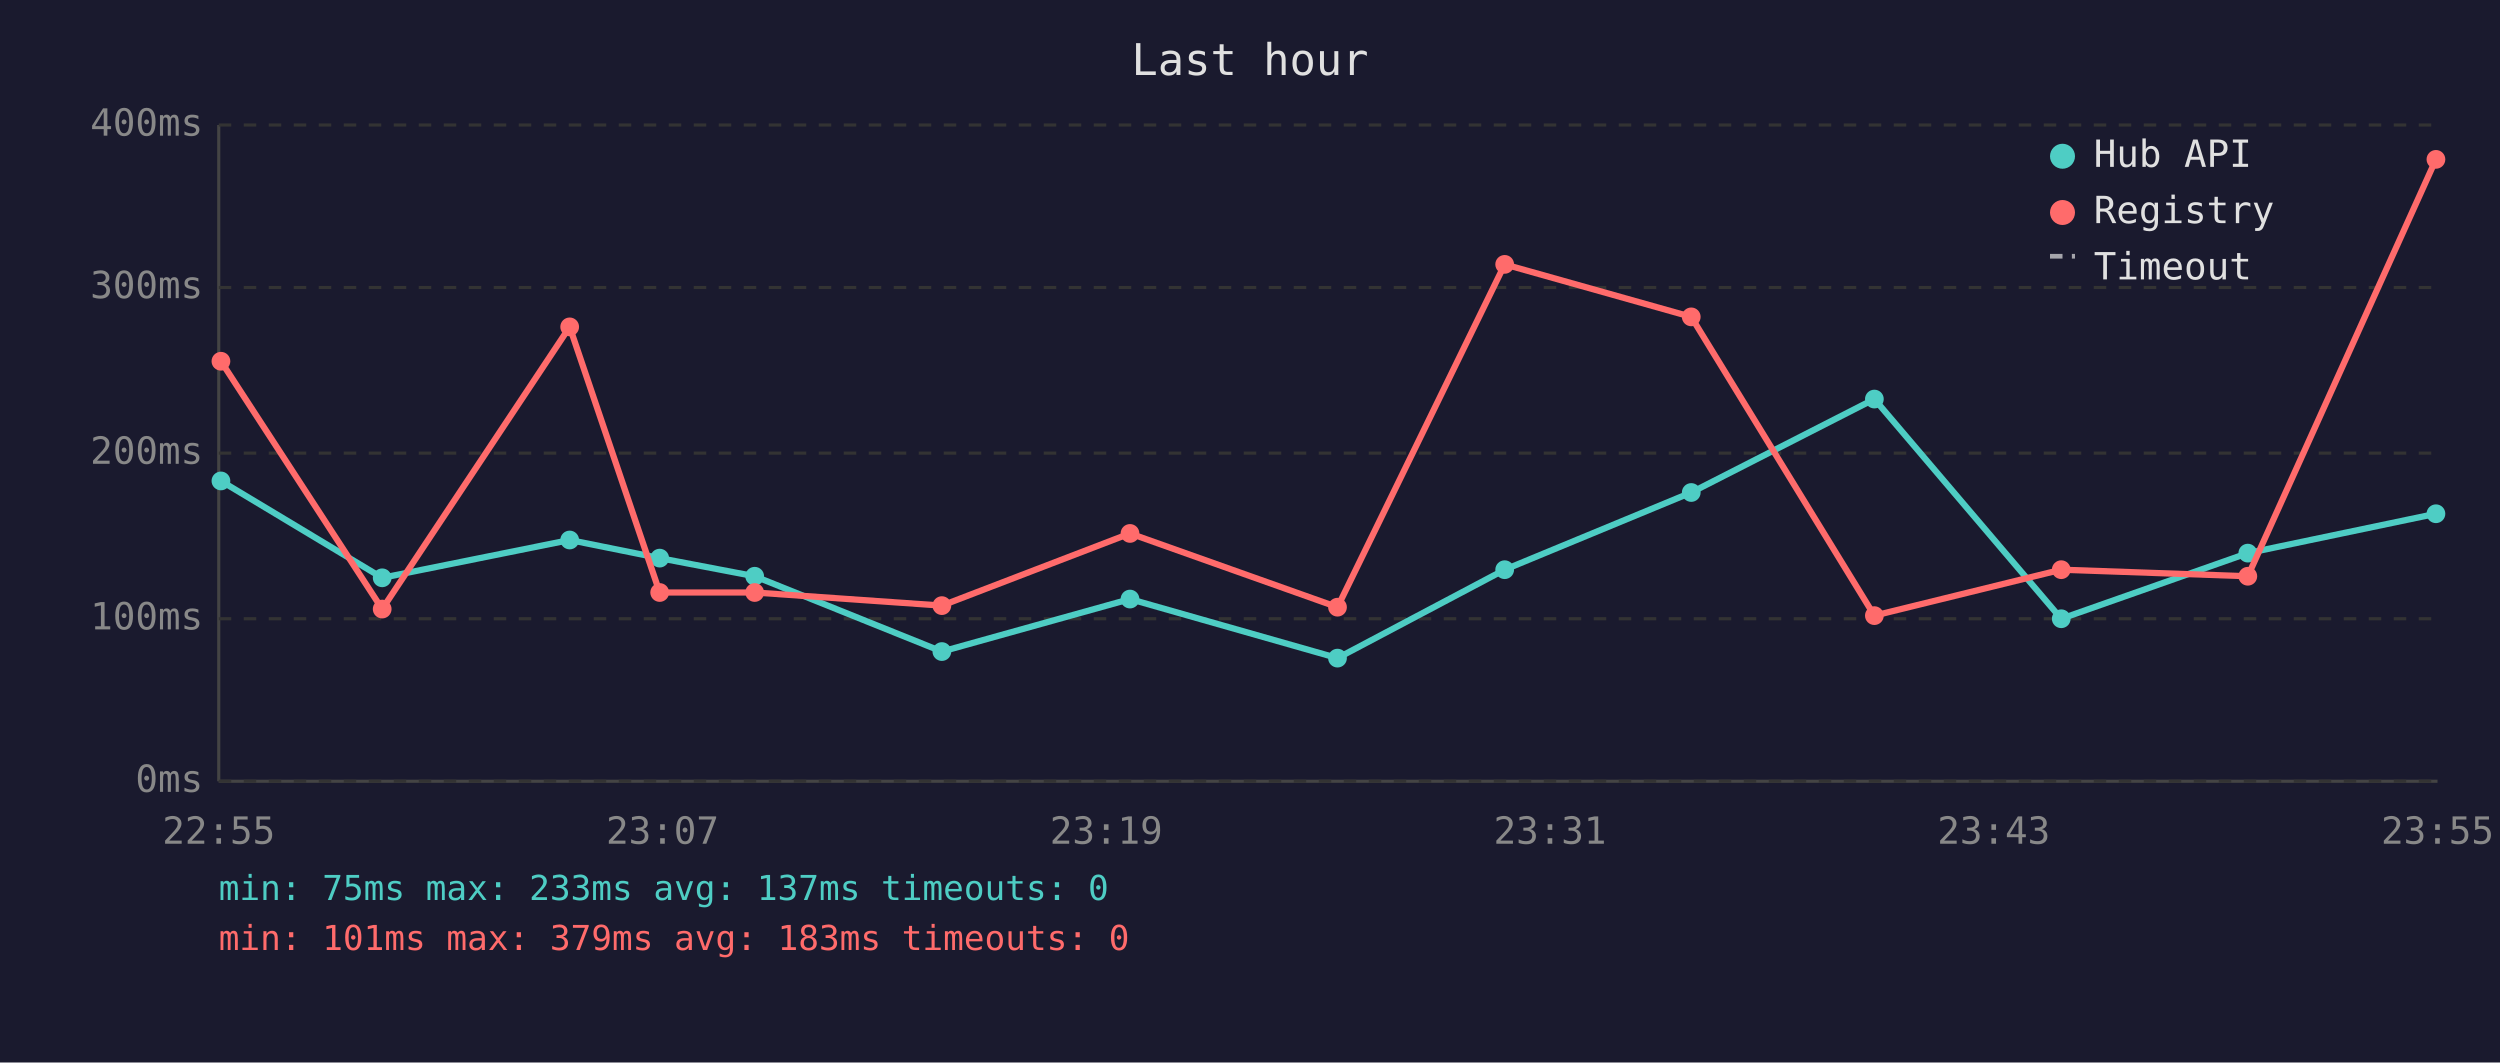
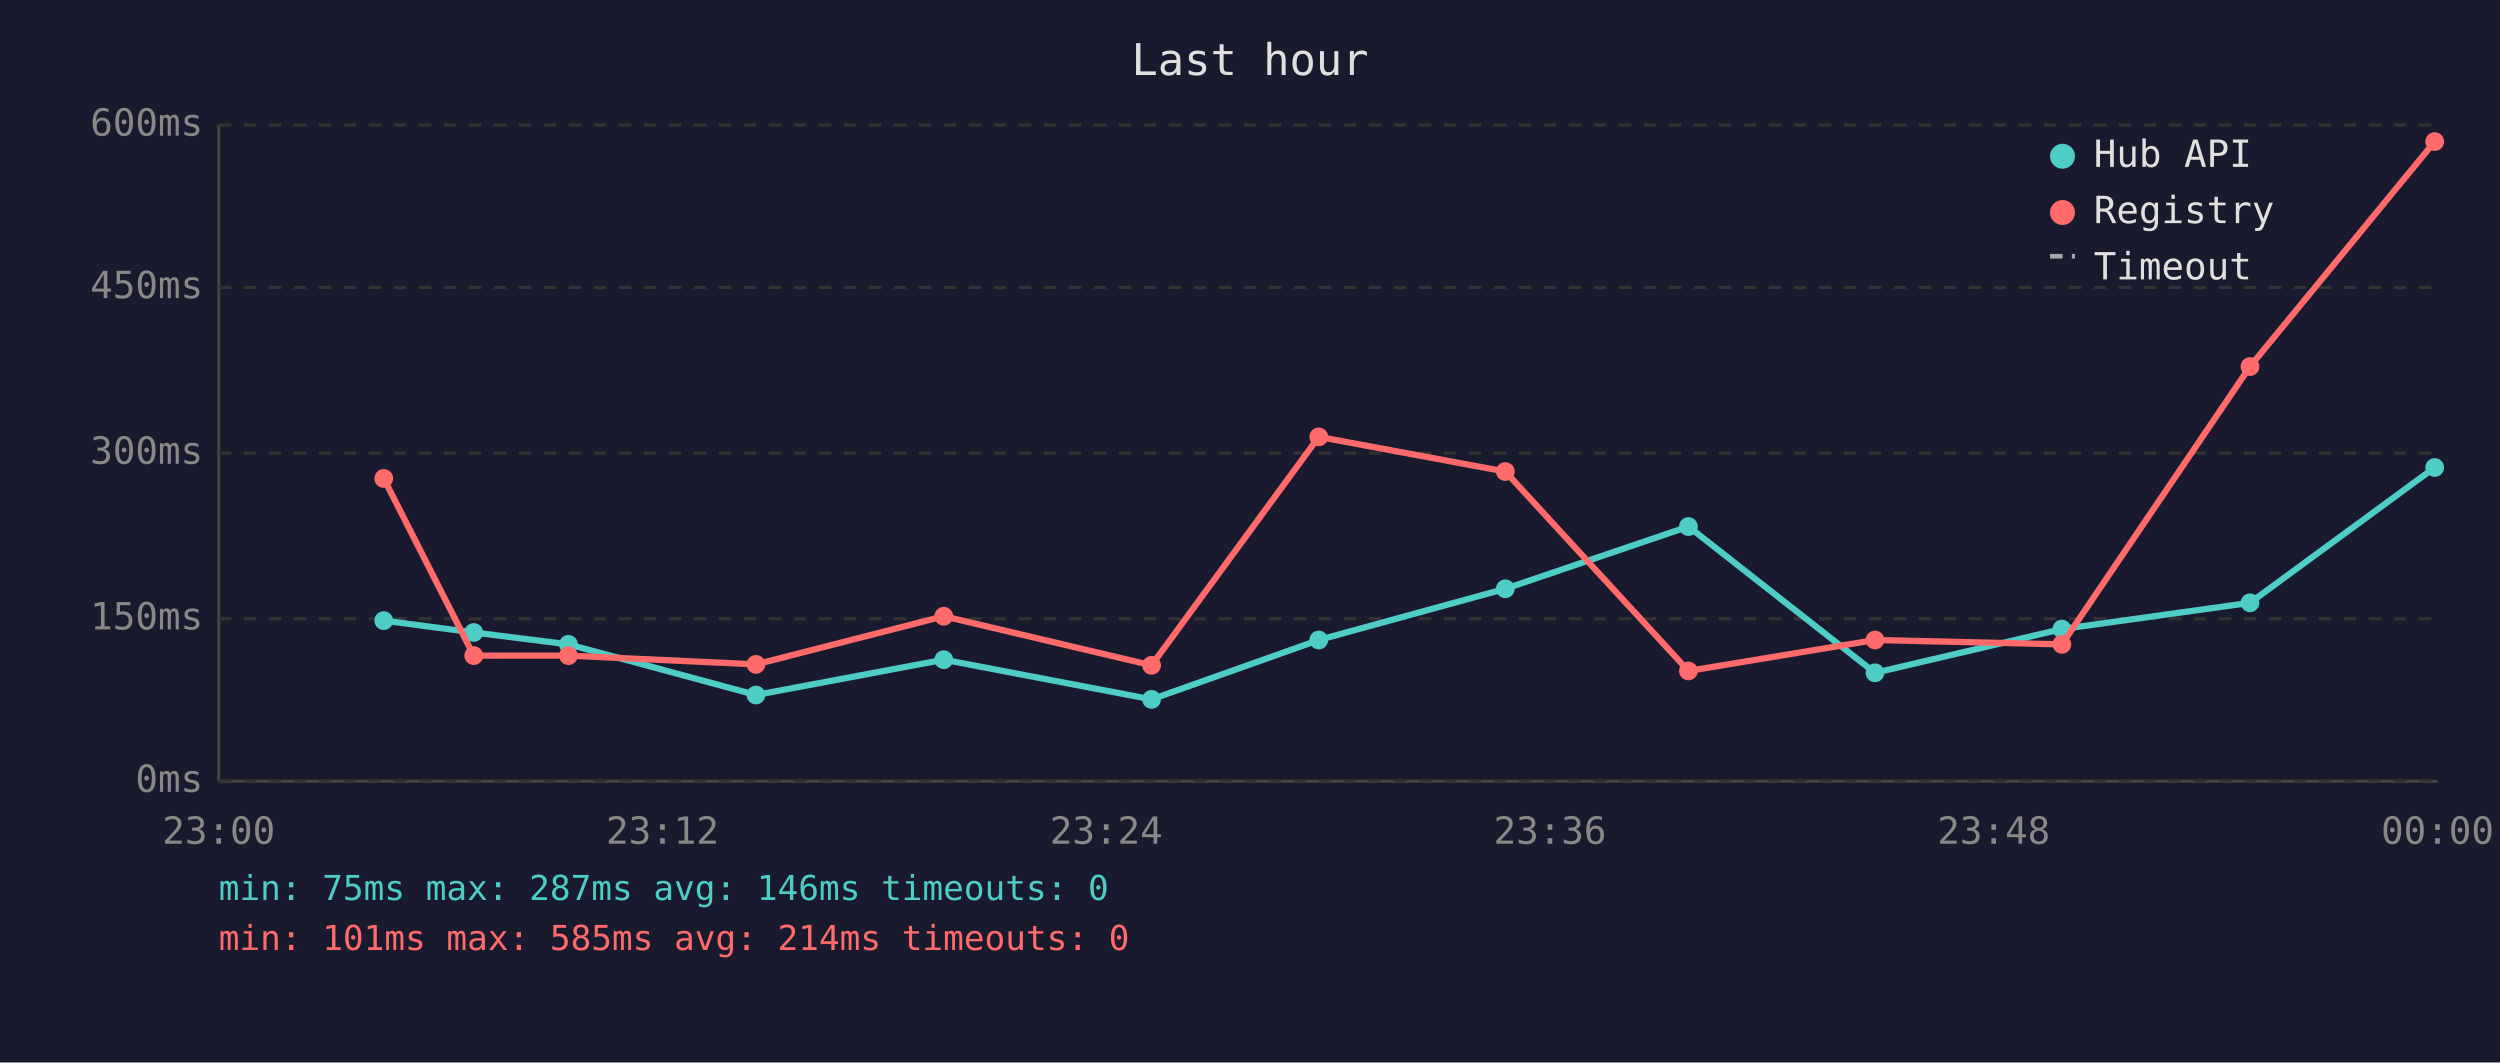
<svg xmlns="http://www.w3.org/2000/svg" viewBox="0 0 800 340" font-family="monospace" font-size="12">
  <rect width="800" height="340" fill="#1a1a2e" />
  <text x="400" y="24" fill="#e0e0e0" font-size="14" text-anchor="middle">Last hour</text>
  <line x1="70" y1="40" x2="70" y2="250" stroke="#444" stroke-width="1" />
  <line x1="70" y1="250" x2="780" y2="250" stroke="#444" stroke-width="1" />
  <line x1="70" y1="250" x2="780" y2="250" stroke="#333" stroke-width="1" stroke-dasharray="4" />
  <text x="65" y="250" fill="#888" text-anchor="end" dominant-baseline="middle">0ms</text>
  <line x1="70" y1="198" x2="780" y2="198" stroke="#333" stroke-width="1" stroke-dasharray="4" />
-   <text x="65" y="198" fill="#888" text-anchor="end" dominant-baseline="middle">100ms</text>
+   <text x="65" y="198" fill="#888" text-anchor="end" dominant-baseline="middle">150ms</text>
  <line x1="70" y1="145" x2="780" y2="145" stroke="#333" stroke-width="1" stroke-dasharray="4" />
-   <text x="65" y="145" fill="#888" text-anchor="end" dominant-baseline="middle">200ms</text>
+   <text x="65" y="145" fill="#888" text-anchor="end" dominant-baseline="middle">300ms</text>
  <line x1="70" y1="92" x2="780" y2="92" stroke="#333" stroke-width="1" stroke-dasharray="4" />
-   <text x="65" y="92" fill="#888" text-anchor="end" dominant-baseline="middle">300ms</text>
+   <text x="65" y="92" fill="#888" text-anchor="end" dominant-baseline="middle">450ms</text>
  <line x1="70" y1="40" x2="780" y2="40" stroke="#333" stroke-width="1" stroke-dasharray="4" />
-   <text x="65" y="40" fill="#888" text-anchor="end" dominant-baseline="middle">400ms</text>
-   <text x="70" y="270" fill="#888" text-anchor="middle">22:55</text>
-   <text x="212" y="270" fill="#888" text-anchor="middle">23:07</text>
-   <text x="354" y="270" fill="#888" text-anchor="middle">23:19</text>
-   <text x="496" y="270" fill="#888" text-anchor="middle">23:31</text>
-   <text x="638" y="270" fill="#888" text-anchor="middle">23:43</text>
-   <text x="780" y="270" fill="#888" text-anchor="middle">23:55</text>
-   <polyline points="70.7,153.9 122.3,184.9 182.3,172.8 211.1,178.6 241.5,184.4 301.4,208.5 361.6,191.7 428.0,210.6 481.5,182.3 541.2,157.6 599.8,127.7 659.6,198.0 719.3,177.0 779.5,164.4" fill="none" stroke="#4ecdc4" stroke-width="2" opacity="1" />
-   <circle cx="70.7" cy="153.9" r="3" fill="#4ecdc4" />
-   <circle cx="122.3" cy="184.9" r="3" fill="#4ecdc4" />
-   <circle cx="182.3" cy="172.8" r="3" fill="#4ecdc4" />
-   <circle cx="211.1" cy="178.6" r="3" fill="#4ecdc4" />
-   <circle cx="241.5" cy="184.4" r="3" fill="#4ecdc4" />
-   <circle cx="301.4" cy="208.5" r="3" fill="#4ecdc4" />
-   <circle cx="361.6" cy="191.7" r="3" fill="#4ecdc4" />
-   <circle cx="428.0" cy="210.6" r="3" fill="#4ecdc4" />
-   <circle cx="481.5" cy="182.3" r="3" fill="#4ecdc4" />
-   <circle cx="541.2" cy="157.6" r="3" fill="#4ecdc4" />
-   <circle cx="599.8" cy="127.7" r="3" fill="#4ecdc4" />
-   <circle cx="659.6" cy="198.0" r="3" fill="#4ecdc4" />
-   <circle cx="719.3" cy="177.0" r="3" fill="#4ecdc4" />
-   <circle cx="779.5" cy="164.4" r="3" fill="#4ecdc4" />
-   <polyline points="70.7,115.6 122.3,194.9 182.3,104.6 211.1,189.6 241.5,189.6 301.4,193.8 361.6,170.7 428.0,194.3 481.5,84.6 541.2,101.4 599.8,197.0 659.6,182.3 719.3,184.4 779.5,51.0" fill="none" stroke="#ff6b6b" stroke-width="2" opacity="1" />
-   <circle cx="70.7" cy="115.6" r="3" fill="#ff6b6b" />
-   <circle cx="122.3" cy="194.9" r="3" fill="#ff6b6b" />
-   <circle cx="182.3" cy="104.6" r="3" fill="#ff6b6b" />
-   <circle cx="211.1" cy="189.6" r="3" fill="#ff6b6b" />
-   <circle cx="241.5" cy="189.6" r="3" fill="#ff6b6b" />
-   <circle cx="301.4" cy="193.8" r="3" fill="#ff6b6b" />
-   <circle cx="361.6" cy="170.7" r="3" fill="#ff6b6b" />
-   <circle cx="428.0" cy="194.3" r="3" fill="#ff6b6b" />
-   <circle cx="481.5" cy="84.6" r="3" fill="#ff6b6b" />
-   <circle cx="541.2" cy="101.4" r="3" fill="#ff6b6b" />
-   <circle cx="599.8" cy="197.0" r="3" fill="#ff6b6b" />
-   <circle cx="659.6" cy="182.3" r="3" fill="#ff6b6b" />
-   <circle cx="719.3" cy="184.4" r="3" fill="#ff6b6b" />
-   <circle cx="779.5" cy="51.0" r="3" fill="#ff6b6b" />
+   <text x="65" y="40" fill="#888" text-anchor="end" dominant-baseline="middle">600ms</text>
+   <text x="70" y="270" fill="#888" text-anchor="middle">23:00</text>
+   <text x="212" y="270" fill="#888" text-anchor="middle">23:12</text>
+   <text x="354" y="270" fill="#888" text-anchor="middle">23:24</text>
+   <text x="496" y="270" fill="#888" text-anchor="middle">23:36</text>
+   <text x="638" y="270" fill="#888" text-anchor="middle">23:48</text>
+   <text x="780" y="270" fill="#888" text-anchor="middle">00:00</text>
+   <polyline points="122.8,198.6 151.6,202.4 181.9,206.2 241.9,222.4 302.0,211.1 368.5,223.8 422.0,204.8 481.7,188.4 540.3,168.5 600.0,215.3 659.8,201.3 720.0,192.9 779.1,149.6" fill="none" stroke="#4ecdc4" stroke-width="2" opacity="1" />
+   <circle cx="122.8" cy="198.6" r="3" fill="#4ecdc4" />
+   <circle cx="151.6" cy="202.4" r="3" fill="#4ecdc4" />
+   <circle cx="181.9" cy="206.2" r="3" fill="#4ecdc4" />
+   <circle cx="241.9" cy="222.4" r="3" fill="#4ecdc4" />
+   <circle cx="302.0" cy="211.1" r="3" fill="#4ecdc4" />
+   <circle cx="368.5" cy="223.8" r="3" fill="#4ecdc4" />
+   <circle cx="422.0" cy="204.8" r="3" fill="#4ecdc4" />
+   <circle cx="481.7" cy="188.4" r="3" fill="#4ecdc4" />
+   <circle cx="540.3" cy="168.5" r="3" fill="#4ecdc4" />
+   <circle cx="600.0" cy="215.3" r="3" fill="#4ecdc4" />
+   <circle cx="659.8" cy="201.3" r="3" fill="#4ecdc4" />
+   <circle cx="720.0" cy="192.9" r="3" fill="#4ecdc4" />
+   <circle cx="779.1" cy="149.6" r="3" fill="#4ecdc4" />
+   <polyline points="122.8,153.1 151.6,209.8 181.9,209.8 241.9,212.6 302.0,197.2 368.5,212.9 422.0,139.8 481.7,150.9 540.3,214.7 600.0,204.8 659.8,206.2 720.0,117.3 779.1,45.3" fill="none" stroke="#ff6b6b" stroke-width="2" opacity="1" />
+   <circle cx="122.8" cy="153.1" r="3" fill="#ff6b6b" />
+   <circle cx="151.6" cy="209.8" r="3" fill="#ff6b6b" />
+   <circle cx="181.9" cy="209.8" r="3" fill="#ff6b6b" />
+   <circle cx="241.9" cy="212.6" r="3" fill="#ff6b6b" />
+   <circle cx="302.0" cy="197.2" r="3" fill="#ff6b6b" />
+   <circle cx="368.5" cy="212.9" r="3" fill="#ff6b6b" />
+   <circle cx="422.0" cy="139.8" r="3" fill="#ff6b6b" />
+   <circle cx="481.7" cy="150.9" r="3" fill="#ff6b6b" />
+   <circle cx="540.3" cy="214.7" r="3" fill="#ff6b6b" />
+   <circle cx="600.0" cy="204.8" r="3" fill="#ff6b6b" />
+   <circle cx="659.8" cy="206.2" r="3" fill="#ff6b6b" />
+   <circle cx="720.0" cy="117.3" r="3" fill="#ff6b6b" />
+   <circle cx="779.1" cy="45.3" r="3" fill="#ff6b6b" />
  <circle cx="660" cy="50" r="4" fill="#4ecdc4" />
  <text x="670" y="50" fill="#e0e0e0" dominant-baseline="middle">Hub API</text>
  <circle cx="660" cy="68" r="4" fill="#ff6b6b" />
  <text x="670" y="68" fill="#e0e0e0" dominant-baseline="middle">Registry</text>
  <line x1="656" y1="82" x2="664" y2="82" stroke="#e0e0e0" stroke-width="1.5" stroke-dasharray="4,3" opacity="0.7" />
  <text x="670" y="86" fill="#e0e0e0" dominant-baseline="middle">Timeout</text>
-   <text x="70" y="288" fill="#4ecdc4" font-size="11">min: 75ms  max: 233ms  avg: 137ms  timeouts: 0</text>
-   <text x="70" y="304" fill="#ff6b6b" font-size="11">min: 101ms  max: 379ms  avg: 183ms  timeouts: 0</text>
+   <text x="70" y="288" fill="#4ecdc4" font-size="11">min: 75ms  max: 287ms  avg: 146ms  timeouts: 0</text>
+   <text x="70" y="304" fill="#ff6b6b" font-size="11">min: 101ms  max: 585ms  avg: 214ms  timeouts: 0</text>
</svg>
